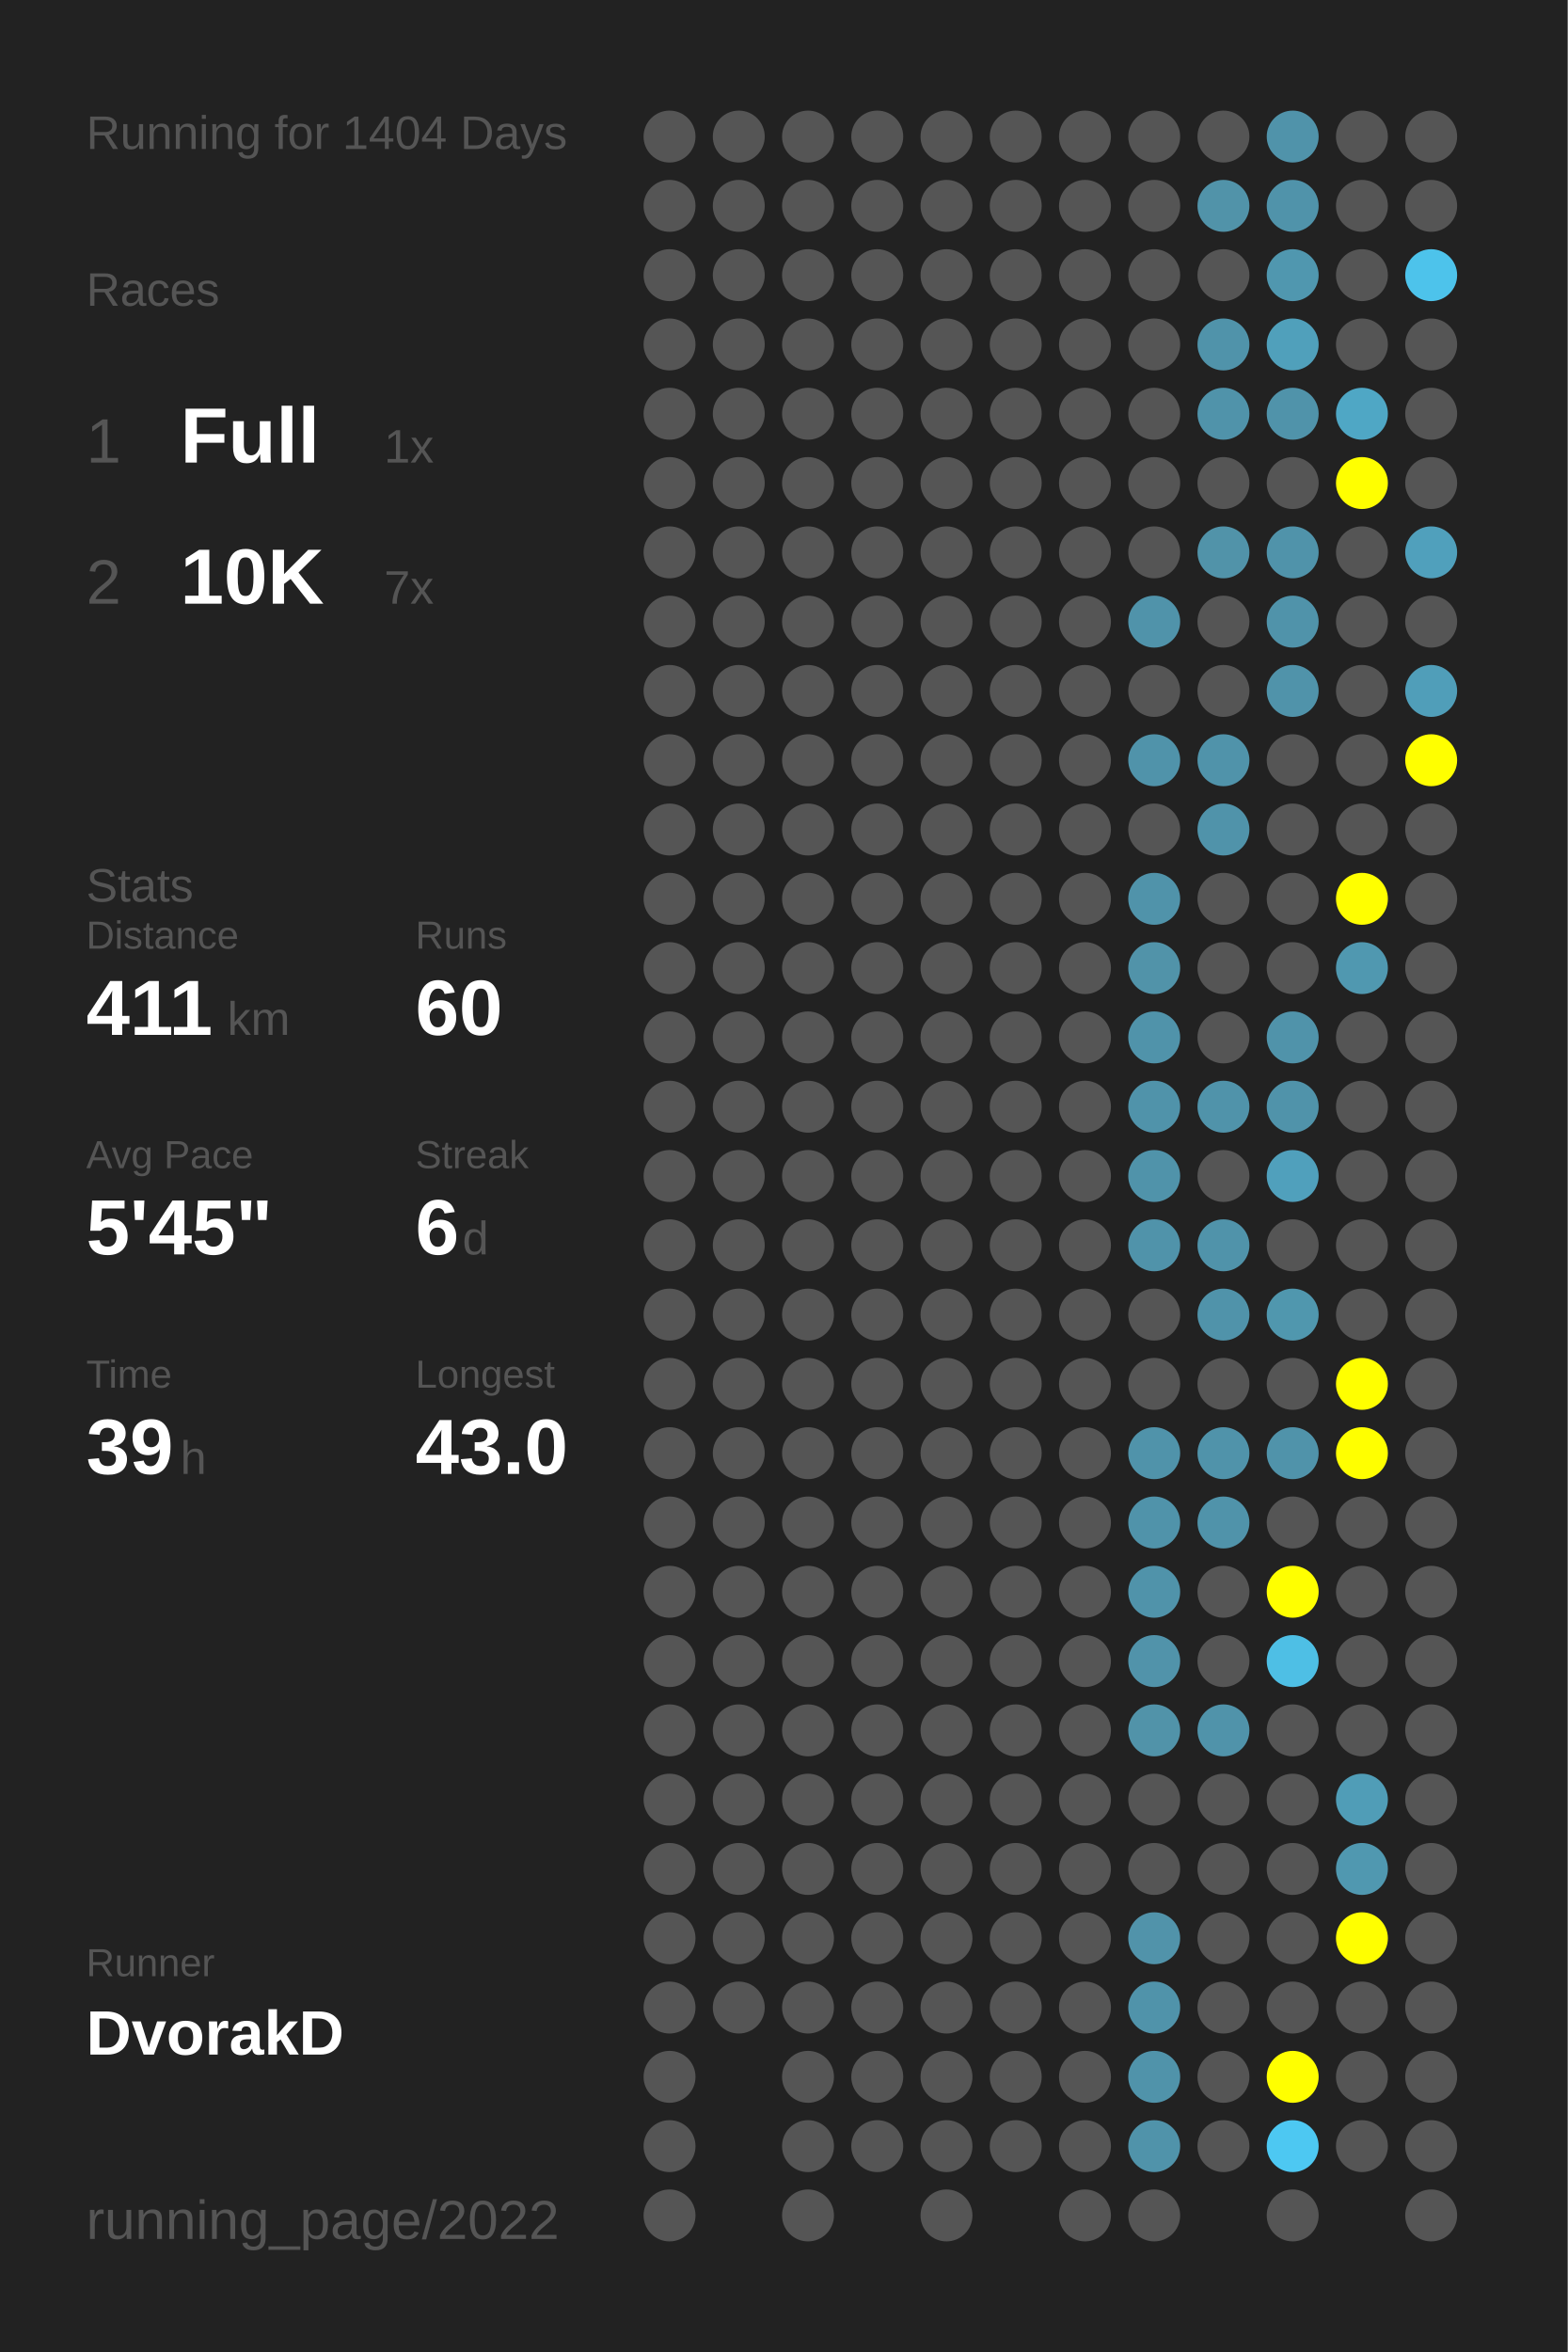
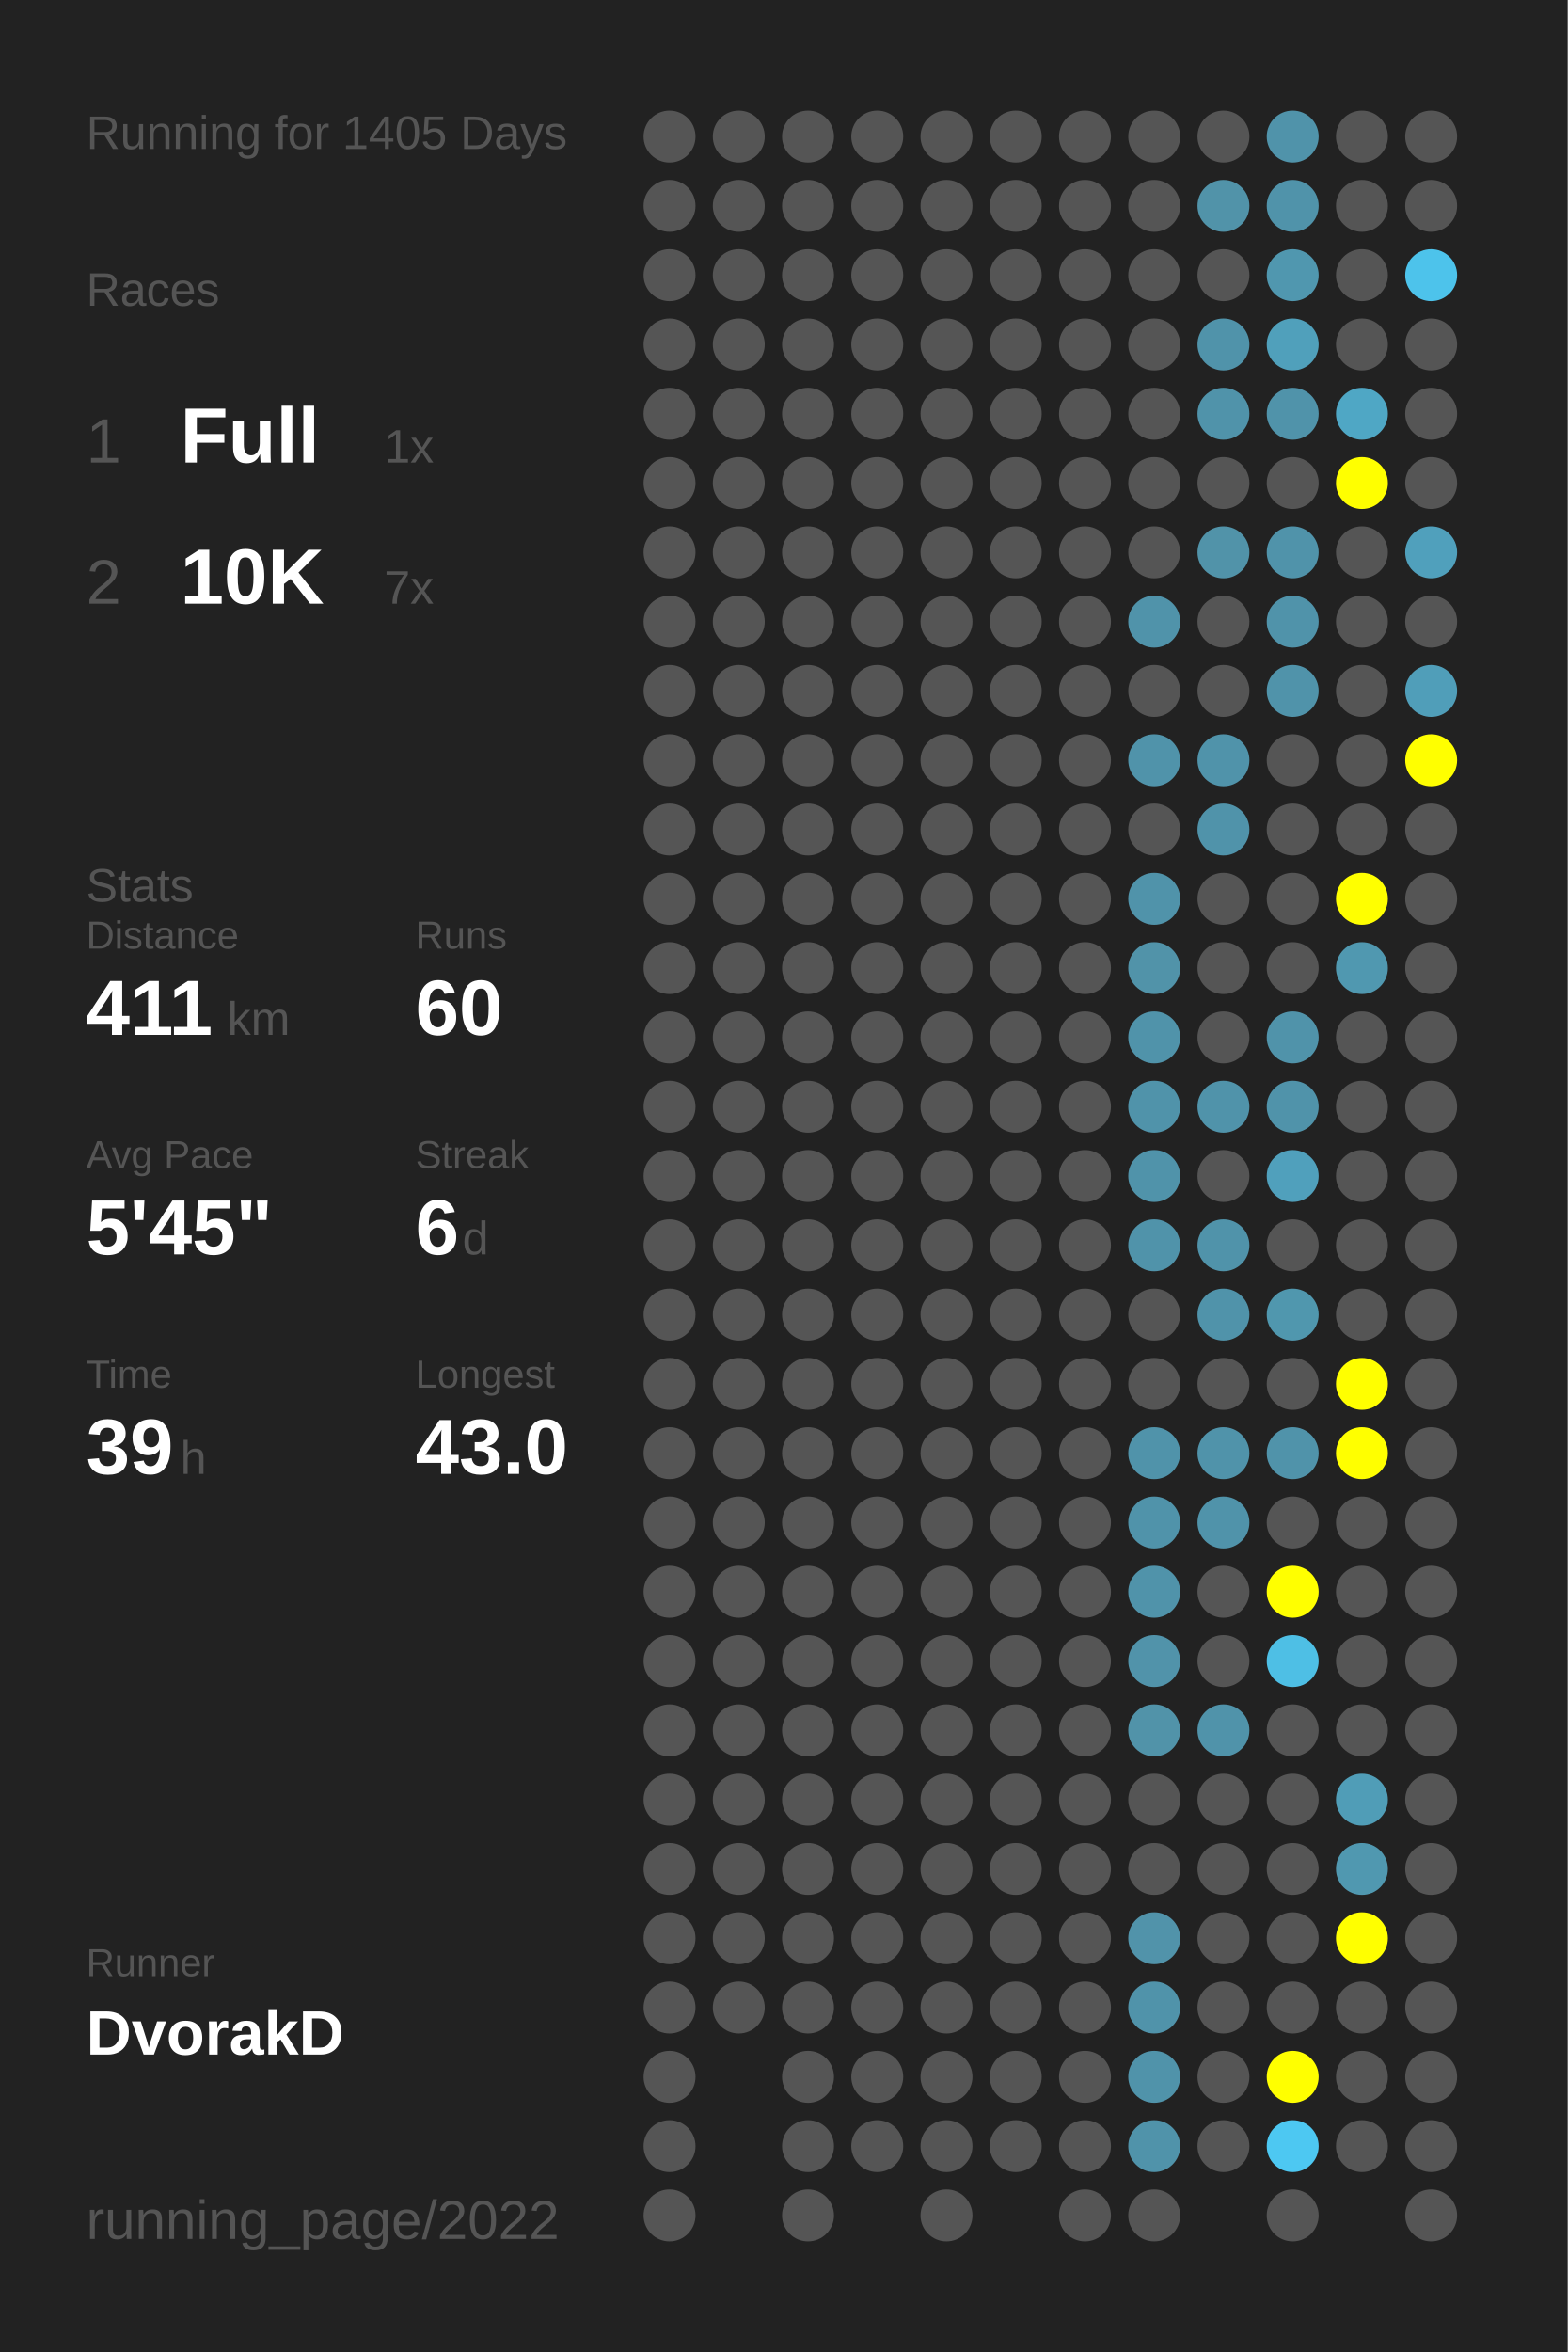
<svg xmlns="http://www.w3.org/2000/svg" baseProfile="full" height="300mm" version="1.1" viewBox="0,0,200,300" width="200mm">
  <defs />
  <rect fill="#222222" height="300" width="200" x="0" y="0" />
-   <text fill="#555555" style="font-size:6px; font-family:Arial;" x="11" y="19">Running for 1404 Days</text>
+   <text fill="#555555" style="font-size:6px; font-family:Arial;" x="11" y="19">Running for 1405 Days</text>
  <text fill="#555555" style="font-size:6px; font-family:Arial;" x="11" y="39">Races</text>
  <text fill="#555555" style="font-size:8px; font-family:Arial;" x="11" y="59">1</text>
  <text fill="#FFFFFF" style="font-size:10px; font-family:Arial; font-weight:bold;" x="23" y="59">Full</text>
  <text fill="#555555" style="font-size:6px; font-family:Arial;" x="49" y="59">1x</text>
  <text fill="#555555" style="font-size:8px; font-family:Arial;" x="11" y="77">2</text>
  <text fill="#FFFFFF" style="font-size:10px; font-family:Arial; font-weight:bold;" x="23" y="77">10K</text>
  <text fill="#555555" style="font-size:6px; font-family:Arial;" x="49" y="77">7x</text>
  <text fill="#555555" style="font-size:6px; font-family:Arial;" x="11" y="115">Stats</text>
  <text fill="#555555" style="font-size:5px; font-family:Arial;" x="11" y="121">Distance</text>
  <text fill="#FFFFFF" style="font-size:10px; font-family:Arial; font-weight:bold;" x="11" y="132">411</text>
  <text fill="#555555" style="font-size:6px; font-family:Arial;" x="29" y="132">km</text>
  <text fill="#555555" style="font-size:5px; font-family:Arial;" x="53" y="121">Runs</text>
  <text fill="#FFFFFF" style="font-size:10px; font-family:Arial; font-weight:bold;" x="53" y="132">60</text>
  <text fill="#555555" style="font-size:5px; font-family:Arial;" x="11" y="149">Avg Pace</text>
  <text fill="#FFFFFF" style="font-size:10px; font-family:Arial; font-weight:bold;" x="11" y="160">5'45"</text>
  <text fill="#555555" style="font-size:5px; font-family:Arial;" x="53" y="149">Streak</text>
  <text fill="#FFFFFF" style="font-size:10px; font-family:Arial; font-weight:bold;" x="53" y="160">6</text>
  <text fill="#555555" style="font-size:6px; font-family:Arial;" x="59" y="160">d</text>
  <text fill="#555555" style="font-size:5px; font-family:Arial;" x="11" y="177">Time</text>
  <text fill="#FFFFFF" style="font-size:10px; font-family:Arial; font-weight:bold;" x="11" y="188">39</text>
  <text fill="#555555" style="font-size:6px; font-family:Arial;" x="23" y="188">h</text>
  <text fill="#555555" style="font-size:5px; font-family:Arial;" x="53" y="177">Longest</text>
  <text fill="#FFFFFF" style="font-size:10px; font-family:Arial; font-weight:bold;" x="53" y="188">43.0</text>
  <text fill="#555555" style="font-size:5px; font-family:Arial;" x="11" y="252.065">Runner</text>
  <text fill="#FFFFFF" style="font-size:8px; font-family:Arial; font-weight:bold;" x="11" y="262.065">DvorakD</text>
  <text fill="#555555" style="font-size:7px; font-family:Arial;" x="11" y="285.581">running_page/2022</text>
  <circle cx="85.417" cy="17.419" fill="#555555" r="3.312" />
  <circle cx="85.417" cy="26.258" fill="#555555" r="3.312" />
  <circle cx="85.417" cy="35.097" fill="#555555" r="3.312" />
  <circle cx="85.417" cy="43.935" fill="#555555" r="3.312" />
  <circle cx="85.417" cy="52.774" fill="#555555" r="3.312" />
  <circle cx="85.417" cy="61.613" fill="#555555" r="3.312" />
  <circle cx="85.417" cy="70.452" fill="#555555" r="3.312" />
  <circle cx="85.417" cy="79.29" fill="#555555" r="3.312" />
  <circle cx="85.417" cy="88.129" fill="#555555" r="3.312" />
  <circle cx="85.417" cy="96.968" fill="#555555" r="3.312" />
  <circle cx="85.417" cy="105.806" fill="#555555" r="3.312" />
  <circle cx="85.417" cy="114.645" fill="#555555" r="3.312" />
  <circle cx="85.417" cy="123.484" fill="#555555" r="3.312" />
  <circle cx="85.417" cy="132.323" fill="#555555" r="3.312" />
  <circle cx="85.417" cy="141.161" fill="#555555" r="3.312" />
  <circle cx="85.417" cy="150" fill="#555555" r="3.312" />
  <circle cx="85.417" cy="158.839" fill="#555555" r="3.312" />
  <circle cx="85.417" cy="167.677" fill="#555555" r="3.312" />
  <circle cx="85.417" cy="176.516" fill="#555555" r="3.312" />
  <circle cx="85.417" cy="185.355" fill="#555555" r="3.312" />
  <circle cx="85.417" cy="194.194" fill="#555555" r="3.312" />
  <circle cx="85.417" cy="203.032" fill="#555555" r="3.312" />
  <circle cx="85.417" cy="211.871" fill="#555555" r="3.312" />
  <circle cx="85.417" cy="220.71" fill="#555555" r="3.312" />
  <circle cx="85.417" cy="229.548" fill="#555555" r="3.312" />
  <circle cx="85.417" cy="238.387" fill="#555555" r="3.312" />
  <circle cx="85.417" cy="247.226" fill="#555555" r="3.312" />
  <circle cx="85.417" cy="256.065" fill="#555555" r="3.312" />
  <circle cx="85.417" cy="264.903" fill="#555555" r="3.312" />
  <circle cx="85.417" cy="273.742" fill="#555555" r="3.312" />
  <circle cx="85.417" cy="282.581" fill="#555555" r="3.312" />
  <circle cx="94.25" cy="17.419" fill="#555555" r="3.312" />
  <circle cx="94.25" cy="26.258" fill="#555555" r="3.312" />
  <circle cx="94.25" cy="35.097" fill="#555555" r="3.312" />
  <circle cx="94.25" cy="43.935" fill="#555555" r="3.312" />
  <circle cx="94.25" cy="52.774" fill="#555555" r="3.312" />
  <circle cx="94.25" cy="61.613" fill="#555555" r="3.312" />
  <circle cx="94.25" cy="70.452" fill="#555555" r="3.312" />
  <circle cx="94.25" cy="79.29" fill="#555555" r="3.312" />
  <circle cx="94.25" cy="88.129" fill="#555555" r="3.312" />
  <circle cx="94.25" cy="96.968" fill="#555555" r="3.312" />
  <circle cx="94.25" cy="105.806" fill="#555555" r="3.312" />
  <circle cx="94.25" cy="114.645" fill="#555555" r="3.312" />
  <circle cx="94.25" cy="123.484" fill="#555555" r="3.312" />
  <circle cx="94.25" cy="132.323" fill="#555555" r="3.312" />
  <circle cx="94.25" cy="141.161" fill="#555555" r="3.312" />
  <circle cx="94.25" cy="150" fill="#555555" r="3.312" />
  <circle cx="94.25" cy="158.839" fill="#555555" r="3.312" />
  <circle cx="94.25" cy="167.677" fill="#555555" r="3.312" />
  <circle cx="94.25" cy="176.516" fill="#555555" r="3.312" />
  <circle cx="94.25" cy="185.355" fill="#555555" r="3.312" />
  <circle cx="94.25" cy="194.194" fill="#555555" r="3.312" />
  <circle cx="94.25" cy="203.032" fill="#555555" r="3.312" />
  <circle cx="94.25" cy="211.871" fill="#555555" r="3.312" />
  <circle cx="94.25" cy="220.71" fill="#555555" r="3.312" />
  <circle cx="94.25" cy="229.548" fill="#555555" r="3.312" />
  <circle cx="94.25" cy="238.387" fill="#555555" r="3.312" />
  <circle cx="94.25" cy="247.226" fill="#555555" r="3.312" />
  <circle cx="94.25" cy="256.065" fill="#555555" r="3.312" />
  <circle cx="103.083" cy="17.419" fill="#555555" r="3.312" />
  <circle cx="103.083" cy="26.258" fill="#555555" r="3.312" />
  <circle cx="103.083" cy="35.097" fill="#555555" r="3.312" />
  <circle cx="103.083" cy="43.935" fill="#555555" r="3.312" />
  <circle cx="103.083" cy="52.774" fill="#555555" r="3.312" />
  <circle cx="103.083" cy="61.613" fill="#555555" r="3.312" />
  <circle cx="103.083" cy="70.452" fill="#555555" r="3.312" />
  <circle cx="103.083" cy="79.29" fill="#555555" r="3.312" />
  <circle cx="103.083" cy="88.129" fill="#555555" r="3.312" />
  <circle cx="103.083" cy="96.968" fill="#555555" r="3.312" />
  <circle cx="103.083" cy="105.806" fill="#555555" r="3.312" />
  <circle cx="103.083" cy="114.645" fill="#555555" r="3.312" />
  <circle cx="103.083" cy="123.484" fill="#555555" r="3.312" />
  <circle cx="103.083" cy="132.323" fill="#555555" r="3.312" />
  <circle cx="103.083" cy="141.161" fill="#555555" r="3.312" />
  <circle cx="103.083" cy="150" fill="#555555" r="3.312" />
  <circle cx="103.083" cy="158.839" fill="#555555" r="3.312" />
  <circle cx="103.083" cy="167.677" fill="#555555" r="3.312" />
  <circle cx="103.083" cy="176.516" fill="#555555" r="3.312" />
  <circle cx="103.083" cy="185.355" fill="#555555" r="3.312" />
  <circle cx="103.083" cy="194.194" fill="#555555" r="3.312" />
  <circle cx="103.083" cy="203.032" fill="#555555" r="3.312" />
  <circle cx="103.083" cy="211.871" fill="#555555" r="3.312" />
  <circle cx="103.083" cy="220.71" fill="#555555" r="3.312" />
  <circle cx="103.083" cy="229.548" fill="#555555" r="3.312" />
  <circle cx="103.083" cy="238.387" fill="#555555" r="3.312" />
  <circle cx="103.083" cy="247.226" fill="#555555" r="3.312" />
  <circle cx="103.083" cy="256.065" fill="#555555" r="3.312" />
  <circle cx="103.083" cy="264.903" fill="#555555" r="3.312" />
  <circle cx="103.083" cy="273.742" fill="#555555" r="3.312" />
  <circle cx="103.083" cy="282.581" fill="#555555" r="3.312" />
  <circle cx="111.917" cy="17.419" fill="#555555" r="3.312" />
  <circle cx="111.917" cy="26.258" fill="#555555" r="3.312" />
  <circle cx="111.917" cy="35.097" fill="#555555" r="3.312" />
  <circle cx="111.917" cy="43.935" fill="#555555" r="3.312" />
  <circle cx="111.917" cy="52.774" fill="#555555" r="3.312" />
  <circle cx="111.917" cy="61.613" fill="#555555" r="3.312" />
  <circle cx="111.917" cy="70.452" fill="#555555" r="3.312" />
  <circle cx="111.917" cy="79.29" fill="#555555" r="3.312" />
  <circle cx="111.917" cy="88.129" fill="#555555" r="3.312" />
  <circle cx="111.917" cy="96.968" fill="#555555" r="3.312" />
  <circle cx="111.917" cy="105.806" fill="#555555" r="3.312" />
  <circle cx="111.917" cy="114.645" fill="#555555" r="3.312" />
  <circle cx="111.917" cy="123.484" fill="#555555" r="3.312" />
  <circle cx="111.917" cy="132.323" fill="#555555" r="3.312" />
  <circle cx="111.917" cy="141.161" fill="#555555" r="3.312" />
  <circle cx="111.917" cy="150" fill="#555555" r="3.312" />
  <circle cx="111.917" cy="158.839" fill="#555555" r="3.312" />
  <circle cx="111.917" cy="167.677" fill="#555555" r="3.312" />
  <circle cx="111.917" cy="176.516" fill="#555555" r="3.312" />
  <circle cx="111.917" cy="185.355" fill="#555555" r="3.312" />
  <circle cx="111.917" cy="194.194" fill="#555555" r="3.312" />
  <circle cx="111.917" cy="203.032" fill="#555555" r="3.312" />
  <circle cx="111.917" cy="211.871" fill="#555555" r="3.312" />
  <circle cx="111.917" cy="220.71" fill="#555555" r="3.312" />
  <circle cx="111.917" cy="229.548" fill="#555555" r="3.312" />
  <circle cx="111.917" cy="238.387" fill="#555555" r="3.312" />
  <circle cx="111.917" cy="247.226" fill="#555555" r="3.312" />
  <circle cx="111.917" cy="256.065" fill="#555555" r="3.312" />
  <circle cx="111.917" cy="264.903" fill="#555555" r="3.312" />
  <circle cx="111.917" cy="273.742" fill="#555555" r="3.312" />
  <circle cx="120.75" cy="17.419" fill="#555555" r="3.312" />
  <circle cx="120.75" cy="26.258" fill="#555555" r="3.312" />
  <circle cx="120.75" cy="35.097" fill="#555555" r="3.312" />
  <circle cx="120.75" cy="43.935" fill="#555555" r="3.312" />
  <circle cx="120.75" cy="52.774" fill="#555555" r="3.312" />
  <circle cx="120.75" cy="61.613" fill="#555555" r="3.312" />
  <circle cx="120.75" cy="70.452" fill="#555555" r="3.312" />
  <circle cx="120.75" cy="79.29" fill="#555555" r="3.312" />
  <circle cx="120.75" cy="88.129" fill="#555555" r="3.312" />
  <circle cx="120.75" cy="96.968" fill="#555555" r="3.312" />
  <circle cx="120.75" cy="105.806" fill="#555555" r="3.312" />
  <circle cx="120.75" cy="114.645" fill="#555555" r="3.312" />
  <circle cx="120.75" cy="123.484" fill="#555555" r="3.312" />
  <circle cx="120.75" cy="132.323" fill="#555555" r="3.312" />
  <circle cx="120.75" cy="141.161" fill="#555555" r="3.312" />
  <circle cx="120.75" cy="150" fill="#555555" r="3.312" />
  <circle cx="120.75" cy="158.839" fill="#555555" r="3.312" />
  <circle cx="120.75" cy="167.677" fill="#555555" r="3.312" />
  <circle cx="120.75" cy="176.516" fill="#555555" r="3.312" />
  <circle cx="120.75" cy="185.355" fill="#555555" r="3.312" />
  <circle cx="120.75" cy="194.194" fill="#555555" r="3.312" />
  <circle cx="120.75" cy="203.032" fill="#555555" r="3.312" />
  <circle cx="120.75" cy="211.871" fill="#555555" r="3.312" />
  <circle cx="120.75" cy="220.71" fill="#555555" r="3.312" />
  <circle cx="120.75" cy="229.548" fill="#555555" r="3.312" />
  <circle cx="120.75" cy="238.387" fill="#555555" r="3.312" />
  <circle cx="120.75" cy="247.226" fill="#555555" r="3.312" />
  <circle cx="120.75" cy="256.065" fill="#555555" r="3.312" />
  <circle cx="120.75" cy="264.903" fill="#555555" r="3.312" />
  <circle cx="120.75" cy="273.742" fill="#555555" r="3.312" />
  <circle cx="120.75" cy="282.581" fill="#555555" r="3.312" />
  <circle cx="129.583" cy="17.419" fill="#555555" r="3.312" />
  <circle cx="129.583" cy="26.258" fill="#555555" r="3.312" />
  <circle cx="129.583" cy="35.097" fill="#555555" r="3.312" />
  <circle cx="129.583" cy="43.935" fill="#555555" r="3.312" />
  <circle cx="129.583" cy="52.774" fill="#555555" r="3.312" />
  <circle cx="129.583" cy="61.613" fill="#555555" r="3.312" />
  <circle cx="129.583" cy="70.452" fill="#555555" r="3.312" />
  <circle cx="129.583" cy="79.29" fill="#555555" r="3.312" />
  <circle cx="129.583" cy="88.129" fill="#555555" r="3.312" />
  <circle cx="129.583" cy="96.968" fill="#555555" r="3.312" />
  <circle cx="129.583" cy="105.806" fill="#555555" r="3.312" />
  <circle cx="129.583" cy="114.645" fill="#555555" r="3.312" />
  <circle cx="129.583" cy="123.484" fill="#555555" r="3.312" />
  <circle cx="129.583" cy="132.323" fill="#555555" r="3.312" />
  <circle cx="129.583" cy="141.161" fill="#555555" r="3.312" />
  <circle cx="129.583" cy="150" fill="#555555" r="3.312" />
  <circle cx="129.583" cy="158.839" fill="#555555" r="3.312" />
  <circle cx="129.583" cy="167.677" fill="#555555" r="3.312" />
  <circle cx="129.583" cy="176.516" fill="#555555" r="3.312" />
  <circle cx="129.583" cy="185.355" fill="#555555" r="3.312" />
  <circle cx="129.583" cy="194.194" fill="#555555" r="3.312" />
  <circle cx="129.583" cy="203.032" fill="#555555" r="3.312" />
  <circle cx="129.583" cy="211.871" fill="#555555" r="3.312" />
  <circle cx="129.583" cy="220.71" fill="#555555" r="3.312" />
  <circle cx="129.583" cy="229.548" fill="#555555" r="3.312" />
  <circle cx="129.583" cy="238.387" fill="#555555" r="3.312" />
  <circle cx="129.583" cy="247.226" fill="#555555" r="3.312" />
  <circle cx="129.583" cy="256.065" fill="#555555" r="3.312" />
  <circle cx="129.583" cy="264.903" fill="#555555" r="3.312" />
  <circle cx="129.583" cy="273.742" fill="#555555" r="3.312" />
  <circle cx="138.417" cy="17.419" fill="#555555" r="3.312" />
  <circle cx="138.417" cy="26.258" fill="#555555" r="3.312" />
  <circle cx="138.417" cy="35.097" fill="#555555" r="3.312" />
  <circle cx="138.417" cy="43.935" fill="#555555" r="3.312" />
  <circle cx="138.417" cy="52.774" fill="#555555" r="3.312" />
  <circle cx="138.417" cy="61.613" fill="#555555" r="3.312" />
  <circle cx="138.417" cy="70.452" fill="#555555" r="3.312" />
  <circle cx="138.417" cy="79.29" fill="#555555" r="3.312" />
  <circle cx="138.417" cy="88.129" fill="#555555" r="3.312" />
  <circle cx="138.417" cy="96.968" fill="#555555" r="3.312" />
  <circle cx="138.417" cy="105.806" fill="#555555" r="3.312" />
  <circle cx="138.417" cy="114.645" fill="#555555" r="3.312" />
  <circle cx="138.417" cy="123.484" fill="#555555" r="3.312" />
  <circle cx="138.417" cy="132.323" fill="#555555" r="3.312" />
  <circle cx="138.417" cy="141.161" fill="#555555" r="3.312" />
  <circle cx="138.417" cy="150" fill="#555555" r="3.312" />
  <circle cx="138.417" cy="158.839" fill="#555555" r="3.312" />
  <circle cx="138.417" cy="167.677" fill="#555555" r="3.312" />
  <circle cx="138.417" cy="176.516" fill="#555555" r="3.312" />
  <circle cx="138.417" cy="185.355" fill="#555555" r="3.312" />
  <circle cx="138.417" cy="194.194" fill="#555555" r="3.312" />
  <circle cx="138.417" cy="203.032" fill="#555555" r="3.312" />
  <circle cx="138.417" cy="211.871" fill="#555555" r="3.312" />
  <circle cx="138.417" cy="220.71" fill="#555555" r="3.312" />
  <circle cx="138.417" cy="229.548" fill="#555555" r="3.312" />
  <circle cx="138.417" cy="238.387" fill="#555555" r="3.312" />
  <circle cx="138.417" cy="247.226" fill="#555555" r="3.312" />
  <circle cx="138.417" cy="256.065" fill="#555555" r="3.312" />
  <circle cx="138.417" cy="264.903" fill="#555555" r="3.312" />
  <circle cx="138.417" cy="273.742" fill="#555555" r="3.312" />
  <circle cx="138.417" cy="282.581" fill="#555555" r="3.312" />
  <circle cx="147.25" cy="17.419" fill="#555555" r="3.312" />
  <circle cx="147.25" cy="26.258" fill="#555555" r="3.312" />
  <circle cx="147.25" cy="35.097" fill="#555555" r="3.312" />
  <circle cx="147.25" cy="43.935" fill="#555555" r="3.312" />
  <circle cx="147.25" cy="52.774" fill="#555555" r="3.312" />
  <circle cx="147.25" cy="61.613" fill="#555555" r="3.312" />
  <circle cx="147.25" cy="70.452" fill="#555555" r="3.312" />
  <circle cx="147.25" cy="79.29" fill="#5093aa" r="3.312" />
  <circle cx="147.25" cy="88.129" fill="#555555" r="3.312" />
  <circle cx="147.25" cy="96.968" fill="#5093aa" r="3.312" />
  <circle cx="147.25" cy="105.806" fill="#555555" r="3.312" />
  <circle cx="147.25" cy="114.645" fill="#5093aa" r="3.312" />
  <circle cx="147.25" cy="123.484" fill="#5193a9" r="3.312" />
  <circle cx="147.25" cy="132.323" fill="#5093aa" r="3.312" />
  <circle cx="147.25" cy="141.161" fill="#5093aa" r="3.312" />
  <circle cx="147.25" cy="150" fill="#5093aa" r="3.312" />
  <circle cx="147.25" cy="158.839" fill="#5093aa" r="3.312" />
  <circle cx="147.25" cy="167.677" fill="#555555" r="3.312" />
  <circle cx="147.25" cy="176.516" fill="#555555" r="3.312" />
  <circle cx="147.25" cy="185.355" fill="#5093aa" r="3.312" />
  <circle cx="147.25" cy="194.194" fill="#5093aa" r="3.312" />
  <circle cx="147.25" cy="203.032" fill="#5093aa" r="3.312" />
  <circle cx="147.25" cy="211.871" fill="#5193aa" r="3.312" />
  <circle cx="147.25" cy="220.71" fill="#5193a9" r="3.312" />
  <circle cx="147.25" cy="229.548" fill="#555555" r="3.312" />
  <circle cx="147.25" cy="238.387" fill="#555555" r="3.312" />
  <circle cx="147.25" cy="247.226" fill="#5193aa" r="3.312" />
  <circle cx="147.25" cy="256.065" fill="#5093aa" r="3.312" />
  <circle cx="147.25" cy="264.903" fill="#5093aa" r="3.312" />
  <circle cx="147.25" cy="273.742" fill="#5093aa" r="3.312" />
  <circle cx="147.25" cy="282.581" fill="#555555" r="3.312" />
  <circle cx="156.083" cy="17.419" fill="#555555" r="3.312" />
  <circle cx="156.083" cy="26.258" fill="#5193a9" r="3.312" />
  <circle cx="156.083" cy="35.097" fill="#555555" r="3.312" />
  <circle cx="156.083" cy="43.935" fill="#5093aa" r="3.312" />
  <circle cx="156.083" cy="52.774" fill="#5093aa" r="3.312" />
  <circle cx="156.083" cy="61.613" fill="#555555" r="3.312" />
  <circle cx="156.083" cy="70.452" fill="#5193a9" r="3.312" />
  <circle cx="156.083" cy="79.29" fill="#555555" r="3.312" />
  <circle cx="156.083" cy="88.129" fill="#555555" r="3.312" />
  <circle cx="156.083" cy="96.968" fill="#5093aa" r="3.312" />
  <circle cx="156.083" cy="105.806" fill="#5093aa" r="3.312" />
  <circle cx="156.083" cy="114.645" fill="#555555" r="3.312" />
  <circle cx="156.083" cy="123.484" fill="#555555" r="3.312" />
  <circle cx="156.083" cy="132.323" fill="#555555" r="3.312" />
  <circle cx="156.083" cy="141.161" fill="#5093aa" r="3.312" />
  <circle cx="156.083" cy="150" fill="#555555" r="3.312" />
  <circle cx="156.083" cy="158.839" fill="#5093aa" r="3.312" />
  <circle cx="156.083" cy="167.677" fill="#5093aa" r="3.312" />
  <circle cx="156.083" cy="176.516" fill="#555555" r="3.312" />
  <circle cx="156.083" cy="185.355" fill="#5093aa" r="3.312" />
  <circle cx="156.083" cy="194.194" fill="#5093aa" r="3.312" />
  <circle cx="156.083" cy="203.032" fill="#555555" r="3.312" />
  <circle cx="156.083" cy="211.871" fill="#555555" r="3.312" />
  <circle cx="156.083" cy="220.71" fill="#5093aa" r="3.312" />
  <circle cx="156.083" cy="229.548" fill="#555555" r="3.312" />
  <circle cx="156.083" cy="238.387" fill="#555555" r="3.312" />
  <circle cx="156.083" cy="247.226" fill="#555555" r="3.312" />
  <circle cx="156.083" cy="256.065" fill="#555555" r="3.312" />
  <circle cx="156.083" cy="264.903" fill="#555555" r="3.312" />
  <circle cx="156.083" cy="273.742" fill="#555555" r="3.312" />
  <circle cx="164.917" cy="17.419" fill="#5093aa" r="3.312" />
  <circle cx="164.917" cy="26.258" fill="#5093aa" r="3.312" />
  <circle cx="164.917" cy="35.097" fill="#5097af" r="3.312" />
  <circle cx="164.917" cy="43.935" fill="#50a0bb" r="3.312" />
  <circle cx="164.917" cy="52.774" fill="#5093aa" r="3.312" />
  <circle cx="164.917" cy="61.613" fill="#555555" r="3.312" />
  <circle cx="164.917" cy="70.452" fill="#5093aa" r="3.312" />
  <circle cx="164.917" cy="79.29" fill="#5093aa" r="3.312" />
  <circle cx="164.917" cy="88.129" fill="#5093aa" r="3.312" />
  <circle cx="164.917" cy="96.968" fill="#555555" r="3.312" />
  <circle cx="164.917" cy="105.806" fill="#555555" r="3.312" />
  <circle cx="164.917" cy="114.645" fill="#555555" r="3.312" />
  <circle cx="164.917" cy="123.484" fill="#555555" r="3.312" />
  <circle cx="164.917" cy="132.323" fill="#5093aa" r="3.312" />
  <circle cx="164.917" cy="141.161" fill="#5093aa" r="3.312" />
  <circle cx="164.917" cy="150" fill="#50a0bc" r="3.312" />
  <circle cx="164.917" cy="158.839" fill="#555555" r="3.312" />
  <circle cx="164.917" cy="167.677" fill="#5097ae" r="3.312" />
  <circle cx="164.917" cy="176.516" fill="#555555" r="3.312" />
  <circle cx="164.917" cy="185.355" fill="#5093aa" r="3.312" />
  <circle cx="164.917" cy="194.194" fill="#555555" r="3.312" />
  <circle cx="164.917" cy="203.032" fill="#FFFF00" r="3.312" />
  <circle cx="164.917" cy="211.871" fill="#4ebfe5" r="3.312" />
  <circle cx="164.917" cy="220.71" fill="#555555" r="3.312" />
  <circle cx="164.917" cy="229.548" fill="#555555" r="3.312" />
  <circle cx="164.917" cy="238.387" fill="#555555" r="3.312" />
  <circle cx="164.917" cy="247.226" fill="#555555" r="3.312" />
  <circle cx="164.917" cy="256.065" fill="#555555" r="3.312" />
  <circle cx="164.917" cy="264.903" fill="#FFFF00" r="3.312" />
  <circle cx="164.917" cy="273.742" fill="#4dc8f2" r="3.312" />
  <circle cx="164.917" cy="282.581" fill="#555555" r="3.312" />
  <circle cx="173.75" cy="17.419" fill="#555555" r="3.312" />
  <circle cx="173.75" cy="26.258" fill="#555555" r="3.312" />
  <circle cx="173.75" cy="35.097" fill="#555555" r="3.312" />
  <circle cx="173.75" cy="43.935" fill="#555555" r="3.312" />
  <circle cx="173.75" cy="52.774" fill="#4fa7c5" r="3.312" />
  <circle cx="173.75" cy="61.613" fill="#FFFF00" r="3.312" />
  <circle cx="173.75" cy="70.452" fill="#555555" r="3.312" />
  <circle cx="173.75" cy="79.29" fill="#555555" r="3.312" />
  <circle cx="173.75" cy="88.129" fill="#555555" r="3.312" />
  <circle cx="173.75" cy="96.968" fill="#555555" r="3.312" />
  <circle cx="173.75" cy="105.806" fill="#555555" r="3.312" />
  <circle cx="173.75" cy="114.645" fill="#FFFF00" r="3.312" />
  <circle cx="173.75" cy="123.484" fill="#5098b0" r="3.312" />
  <circle cx="173.75" cy="132.323" fill="#555555" r="3.312" />
  <circle cx="173.75" cy="141.161" fill="#555555" r="3.312" />
  <circle cx="173.75" cy="150" fill="#555555" r="3.312" />
  <circle cx="173.75" cy="158.839" fill="#555555" r="3.312" />
  <circle cx="173.75" cy="167.677" fill="#555555" r="3.312" />
  <circle cx="173.75" cy="176.516" fill="#FFFF00" r="3.312" />
  <circle cx="173.75" cy="185.355" fill="#FFFF00" r="3.312" />
  <circle cx="173.75" cy="194.194" fill="#555555" r="3.312" />
  <circle cx="173.75" cy="203.032" fill="#555555" r="3.312" />
  <circle cx="173.75" cy="211.871" fill="#555555" r="3.312" />
  <circle cx="173.75" cy="220.71" fill="#555555" r="3.312" />
  <circle cx="173.75" cy="229.548" fill="#509db7" r="3.312" />
  <circle cx="173.75" cy="238.387" fill="#5098b0" r="3.312" />
  <circle cx="173.75" cy="247.226" fill="#FFFF00" r="3.312" />
  <circle cx="173.75" cy="256.065" fill="#555555" r="3.312" />
  <circle cx="173.75" cy="264.903" fill="#555555" r="3.312" />
  <circle cx="173.75" cy="273.742" fill="#555555" r="3.312" />
  <circle cx="182.583" cy="17.419" fill="#555555" r="3.312" />
  <circle cx="182.583" cy="26.258" fill="#555555" r="3.312" />
  <circle cx="182.583" cy="35.097" fill="#4dc3eb" r="3.312" />
  <circle cx="182.583" cy="43.935" fill="#555555" r="3.312" />
  <circle cx="182.583" cy="52.774" fill="#555555" r="3.312" />
  <circle cx="182.583" cy="61.613" fill="#555555" r="3.312" />
  <circle cx="182.583" cy="70.452" fill="#50a0bc" r="3.312" />
  <circle cx="182.583" cy="79.29" fill="#555555" r="3.312" />
  <circle cx="182.583" cy="88.129" fill="#509eb9" r="3.312" />
  <circle cx="182.583" cy="96.968" fill="#FFFF00" r="3.312" />
  <circle cx="182.583" cy="105.806" fill="#555555" r="3.312" />
  <circle cx="182.583" cy="114.645" fill="#555555" r="3.312" />
  <circle cx="182.583" cy="123.484" fill="#555555" r="3.312" />
  <circle cx="182.583" cy="132.323" fill="#555555" r="3.312" />
  <circle cx="182.583" cy="141.161" fill="#555555" r="3.312" />
  <circle cx="182.583" cy="150" fill="#555555" r="3.312" />
  <circle cx="182.583" cy="158.839" fill="#555555" r="3.312" />
  <circle cx="182.583" cy="167.677" fill="#555555" r="3.312" />
  <circle cx="182.583" cy="176.516" fill="#555555" r="3.312" />
  <circle cx="182.583" cy="185.355" fill="#555555" r="3.312" />
  <circle cx="182.583" cy="194.194" fill="#555555" r="3.312" />
  <circle cx="182.583" cy="203.032" fill="#555555" r="3.312" />
  <circle cx="182.583" cy="211.871" fill="#555555" r="3.312" />
  <circle cx="182.583" cy="220.71" fill="#555555" r="3.312" />
  <circle cx="182.583" cy="229.548" fill="#555555" r="3.312" />
  <circle cx="182.583" cy="238.387" fill="#555555" r="3.312" />
  <circle cx="182.583" cy="247.226" fill="#555555" r="3.312" />
  <circle cx="182.583" cy="256.065" fill="#555555" r="3.312" />
  <circle cx="182.583" cy="264.903" fill="#555555" r="3.312" />
  <circle cx="182.583" cy="273.742" fill="#555555" r="3.312" />
  <circle cx="182.583" cy="282.581" fill="#555555" r="3.312" />
</svg>
